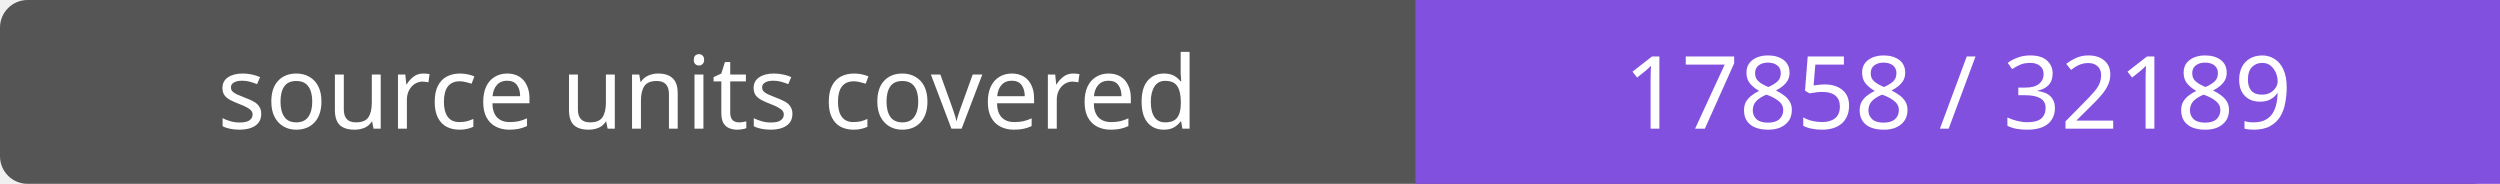
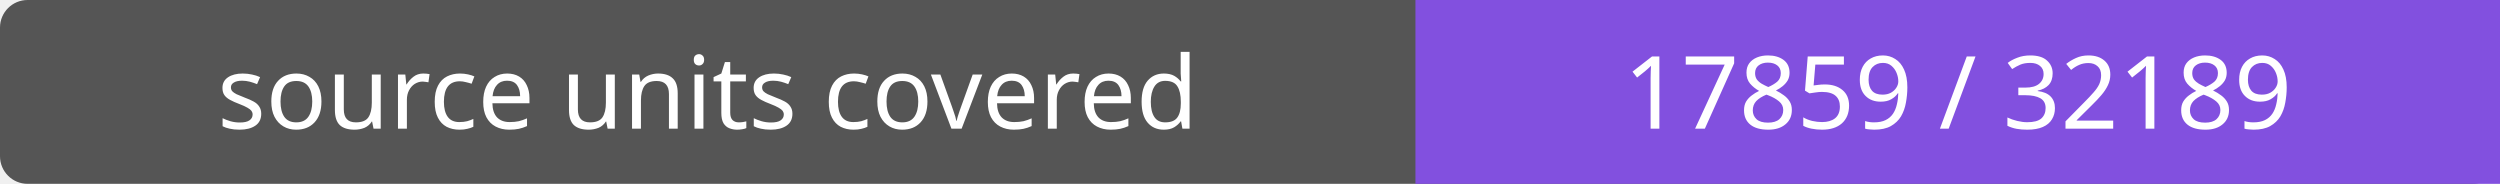
- <svg xmlns="http://www.w3.org/2000/svg" width="272" height="20" role="img" aria-label="source units covered: 17858 / 32189">
+ <svg xmlns="http://www.w3.org/2000/svg" width="272" height="20" role="img" aria-label="source units covered: 17859 / 32189">
  <rect width="272" height="20" rx="3" fill="#555" />
  <path fill="#8250df" d="M154 0h118v20H154z" />
  <g fill="#fff" text-anchor="middle" font-family="Verdana,sans-serif" font-size="11">
    <text x="77.0" y="14">source units covered</text>
-     <text x="213.0" y="14">17858 / 32189</text>
+     <text x="213.0" y="14">17859 / 32189</text>
  </g>
</svg>
